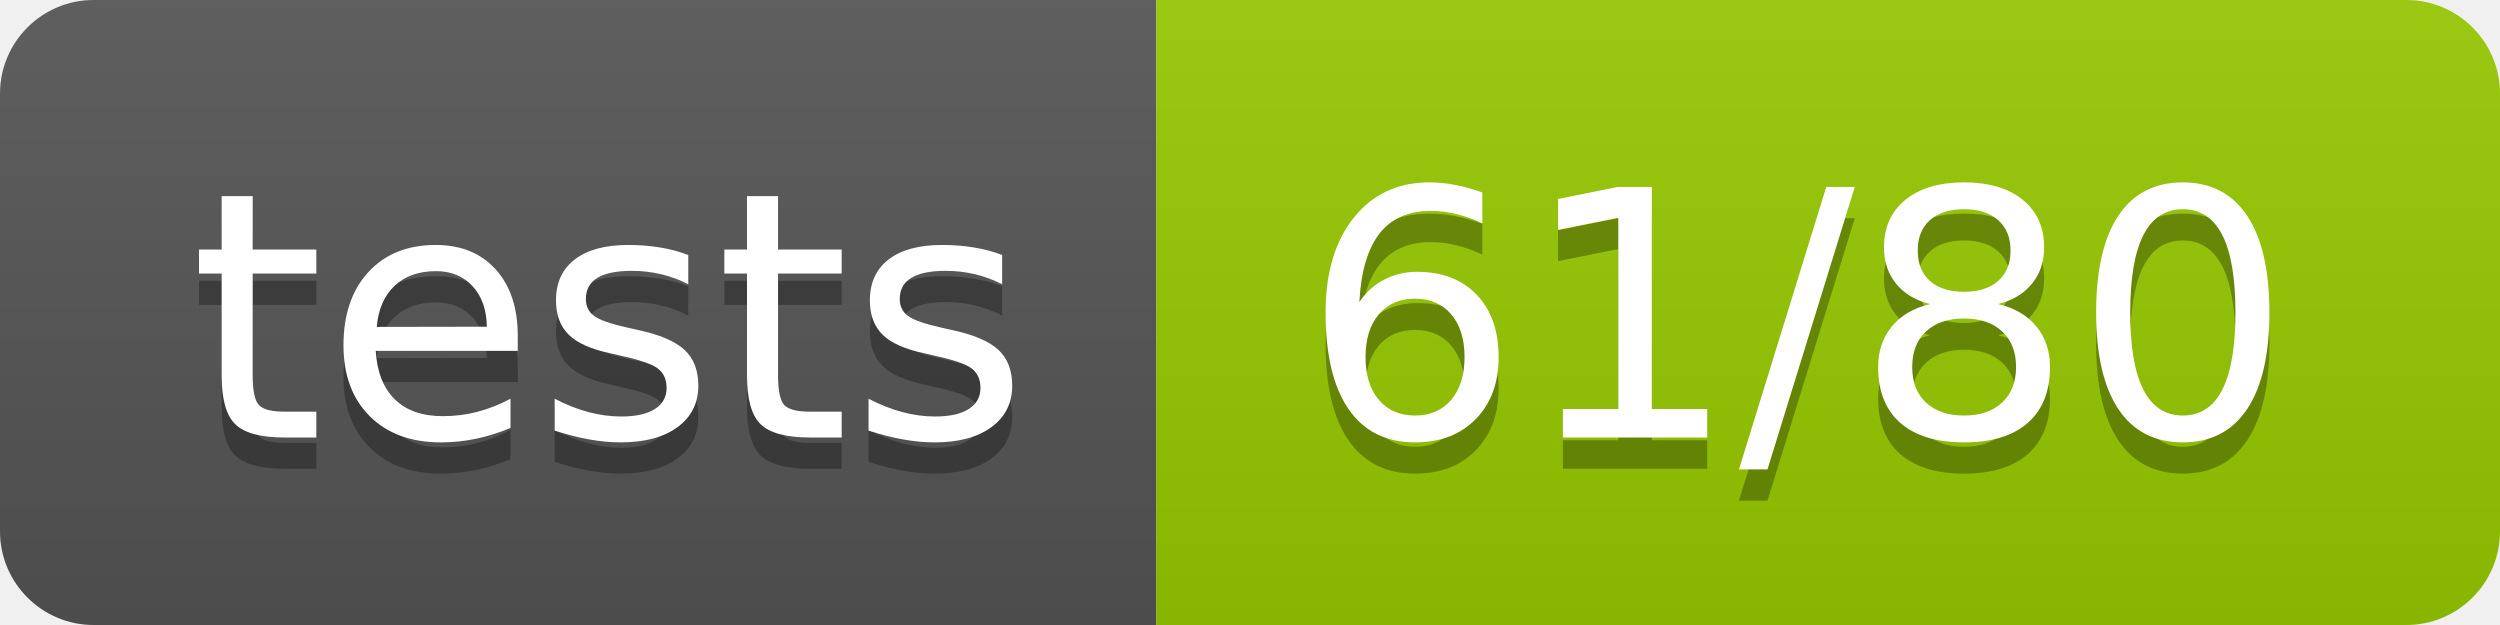
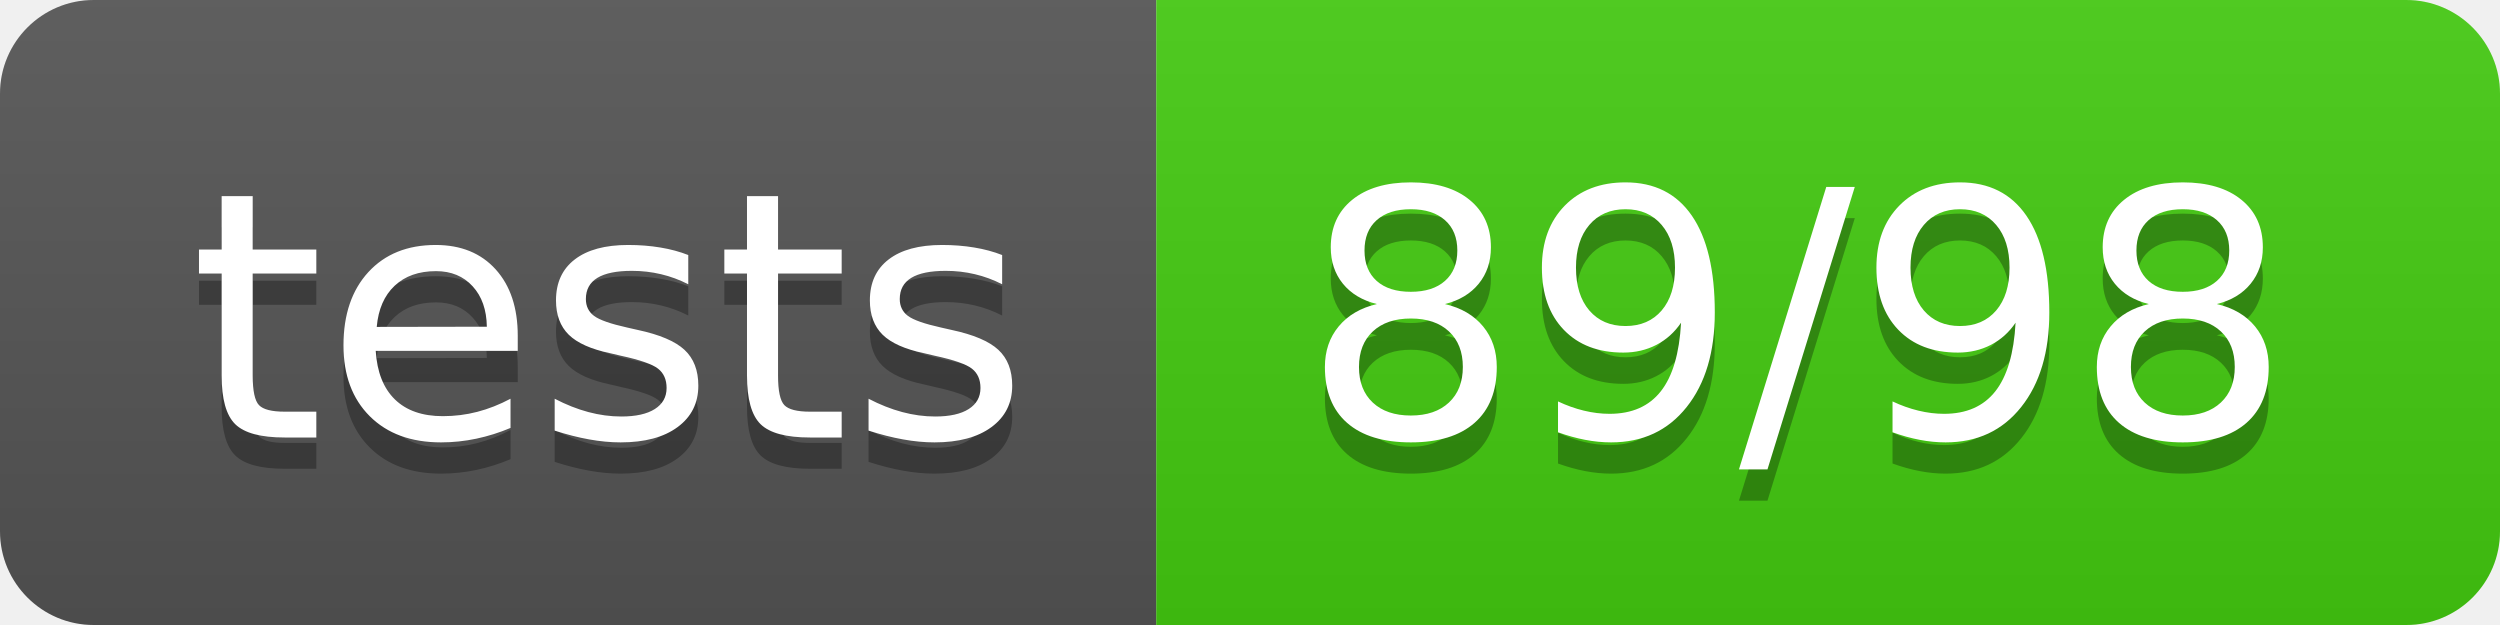
- <svg xmlns="http://www.w3.org/2000/svg" width="80" height="20" role="img" aria-label="tests: 61/80">
+ <svg xmlns="http://www.w3.org/2000/svg" width="80" height="20" role="img" aria-label="tests: 89/98">
  <linearGradient id="s" x2="0" y2="100%">
    <stop offset="0" stop-color="#bbb" stop-opacity=".1" />
    <stop offset="1" stop-opacity=".1" />
  </linearGradient>
  <clipPath id="r">
    <rect width="80" height="20" rx="3" fill="#fff" />
  </clipPath>
  <g clip-path="url(#r)">
    <rect width="37" height="20" fill="#555" />
-     <rect x="37" width="43" height="20" fill="#97ca00" />
+     <rect x="37" width="43" height="20" fill="#4c1" />
    <rect width="80" height="20" fill="url(#s)" />
  </g>
  <g fill="#fff" text-anchor="middle" font-family="Verdana,Geneva,DejaVu Sans,sans-serif" text-rendering="geometricPrecision" font-size="110">
    <text aria-hidden="true" x="195.0" y="150" fill="#010101" fill-opacity=".3" transform="scale(.1)" textLength="270">tests</text>
    <text x="195.0" y="140" transform="scale(.1)" fill="#fff" textLength="270">tests</text>
-     <text aria-hidden="true" x="575.0" y="150" fill="#010101" fill-opacity=".3" transform="scale(.1)" textLength="330">61/80</text>
-     <text x="575.0" y="140" transform="scale(.1)" fill="#fff" textLength="330">61/80</text>
+     <text aria-hidden="true" x="575.0" y="150" fill="#010101" fill-opacity=".3" transform="scale(.1)" textLength="330">89/98</text>
+     <text x="575.0" y="140" transform="scale(.1)" fill="#fff" textLength="330">89/98</text>
  </g>
</svg>
